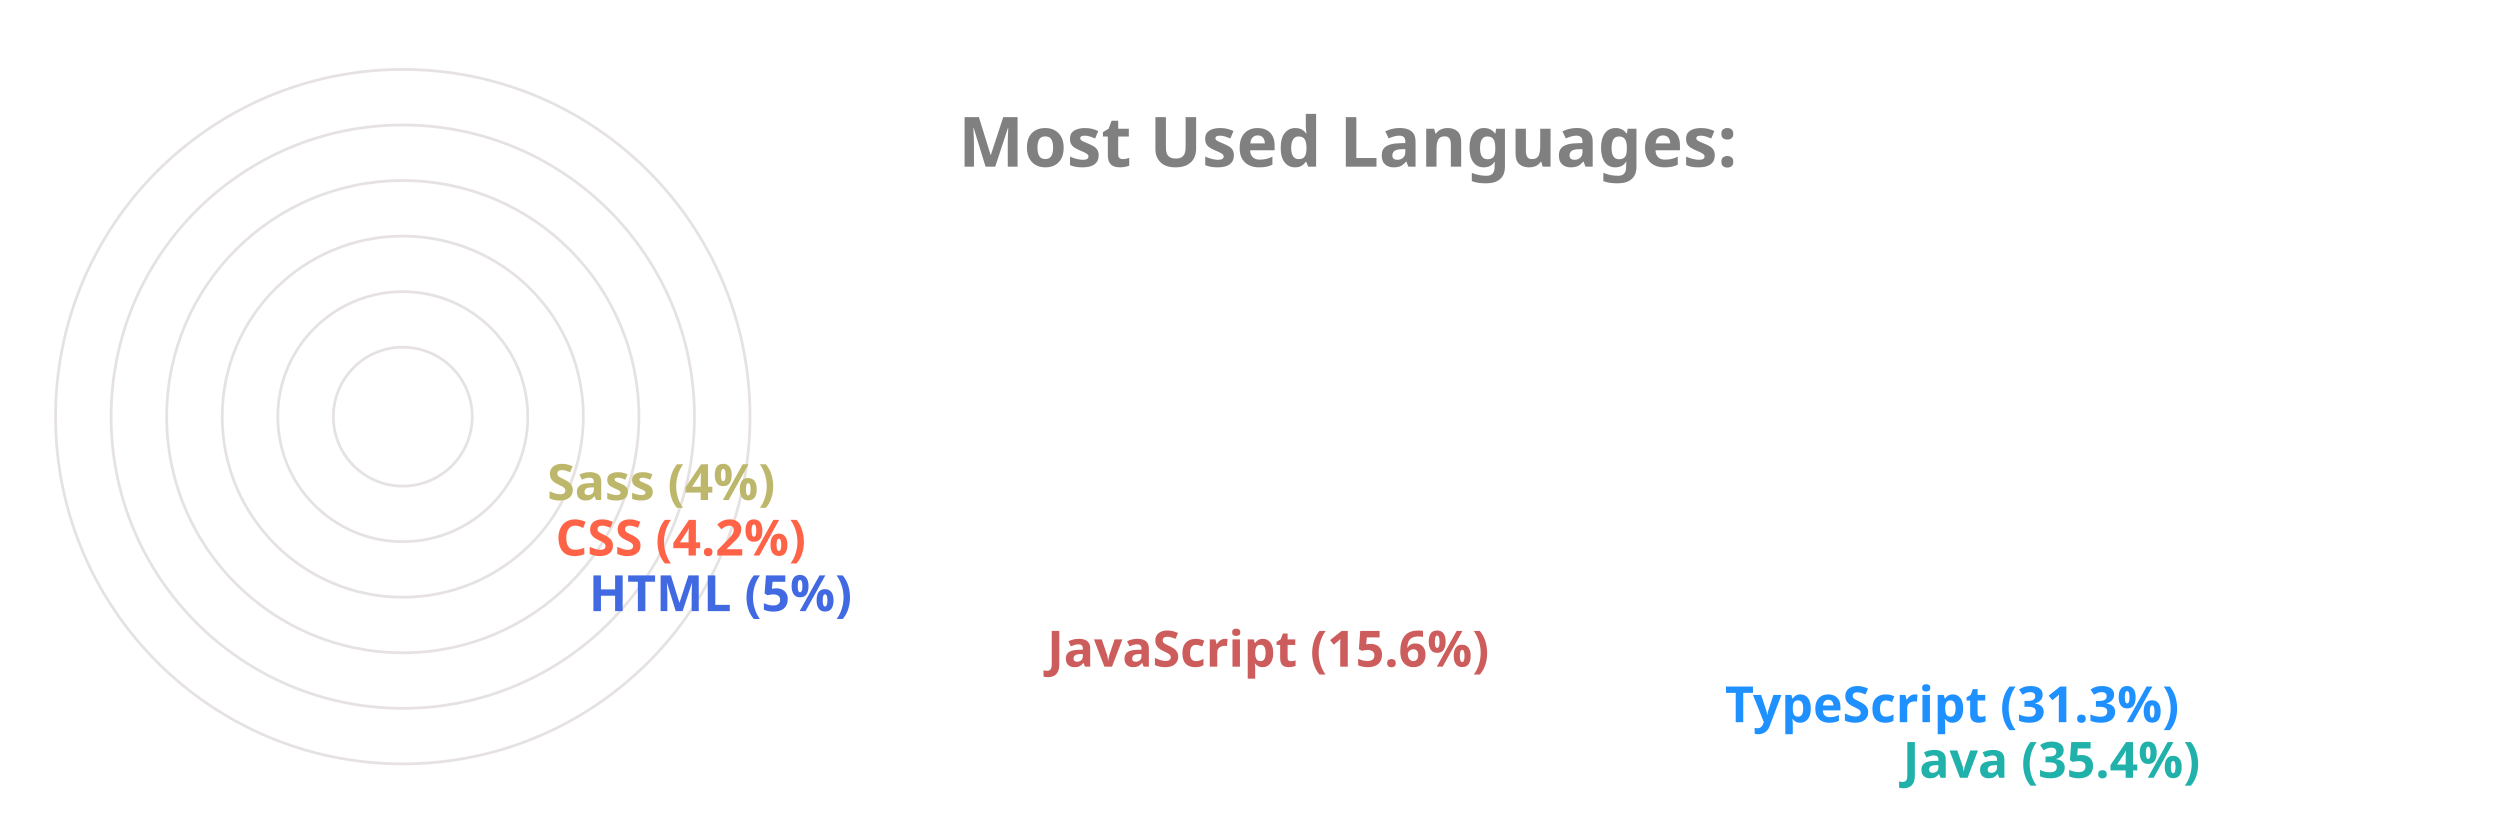
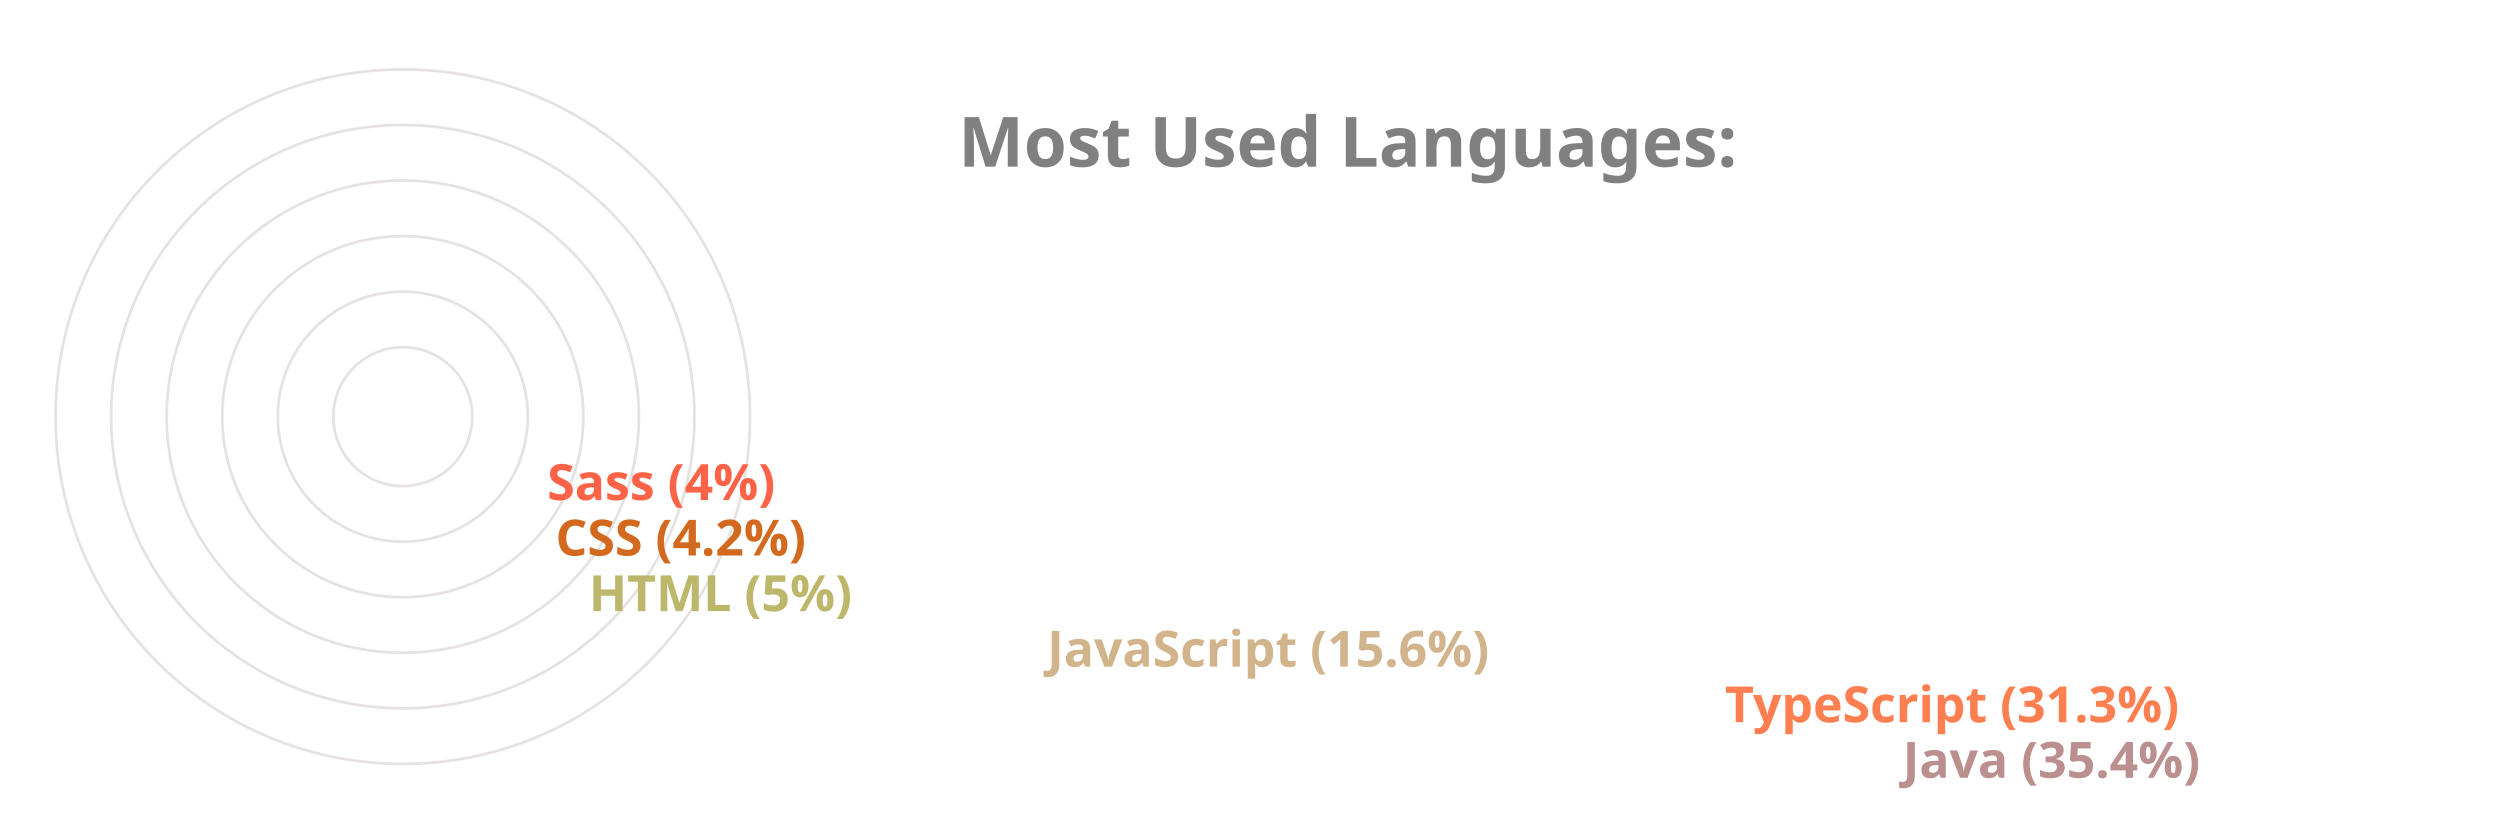
<svg xmlns="http://www.w3.org/2000/svg" viewBox="0 0 650 300" height="200px" width="600px">
  <style>
		.label {
			font: bold 25px sans-serif;
			color: #404040;
			-webkit-text-stroke: 1px white;
	  	}
		.name {
			font: bold 18px sans-serif;
			color: #404040;
	  	}

		.line {
			stroke-dasharray: 1000;
			stroke-dashoffset: 1000;
			animation: dash 3.5s ease-in-out forwards;	
			animation-iteration-count: infinite;
			animation-direction: alternate-reverse;
		}

		.path {
			stroke-dasharray: 1000;
			stroke-dashoffset: 1000;
			animation: dash 3.5s ease-in-out forwards;	
			animation-iteration-count: infinite;
			animation-direction: alternate-reverse;
		}
		  
		@keyframes dash {
			to {
				stroke-dashoffset: 0;
			}
		}

	</style>
  <g stroke="#E6E2E1" fill="none" stroke-width="1">
    <circle cx="20" cy="150" r="125" />
    <circle cx="20" cy="150" r="105" />
    <circle cx="20" cy="150" r="85" />
    <circle cx="20" cy="150" r="65" />
    <circle cx="20" cy="150" r="45" />
    <circle cx="20" cy="150" r="25" />
  </g>
  <g fill="none" stroke-width="20" class="line">
-     <line x2="550" y2="275" x1="20" y1="275" stroke="LightSeaGreen" />
-     <line x2="486" y2="255" x1="20" y1="255" stroke="DodgerBlue" />
-     <line x2="242" y2="235" x1="20" y1="235" stroke="IndianRed" />
-     <line x2="77" y2="215" x1="20" y1="215" stroke="RoyalBlue" />
-     <line x2="65" y2="195" x1="20" y1="195" stroke="Tomato" />
-     <line x2="62" y2="175" x1="20" y1="175" stroke="DarkKhaki" />
+     <line x2="550" y2="275" x1="20" y1="275" stroke="RosyBrown" />
+     <line x2="486" y2="255" x1="20" y1="255" stroke="Coral" />
+     <line x2="242" y2="235" x1="20" y1="235" stroke="Tan" />
+     <line x2="77" y2="215" x1="20" y1="215" stroke="DarkKhaki" />
+     <line x2="65" y2="195" x1="20" y1="195" stroke="Chocolate" />
+     <line x2="62" y2="175" x1="20" y1="175" stroke="Tomato" />
  </g>
  <g fill="none" stroke-width="20" stroke-linecap="round" class="path">
-     <path d="M 20 275 A 125 125 45 0 1 -82 78" stroke="LightSeaGreen" />
-     <path d="M 20 255 A 105 105 45 0 1 -70 95" stroke="DodgerBlue" />
-     <path d="M 20 235 A 85 85 45 0 1 -61 126" stroke="IndianRed" />
-     <path d="M 20 215 A 65 65 45 0 1 -44 144" stroke="RoyalBlue" />
-     <path d="M 20 195 A 45 45 45 0 1 -24 146" stroke="Tomato" />
-     <path d="M 20 175 A 25 25 45 0 1 -4 148" stroke="DarkKhaki" />
+     <path d="M 20 275 A 125 125 45 0 1 -82 78" stroke="RosyBrown" />
+     <path d="M 20 255 A 105 105 45 0 1 -70 95" stroke="Coral" />
+     <path d="M 20 235 A 85 85 45 0 1 -61 126" stroke="Tan" />
+     <path d="M 20 215 A 65 65 45 0 1 -44 144" stroke="DarkKhaki" />
+     <path d="M 20 195 A 45 45 45 0 1 -24 146" stroke="Chocolate" />
+     <path d="M 20 175 A 25 25 45 0 1 -4 148" stroke="Tomato" />
  </g>
  <g class="name">
-     <text x="560" y="280" fill="LightSeaGreen">Java (35.4%)</text>
-     <text x="496" y="260" fill="DodgerBlue">TypeScript (31.3%)</text>
-     <text x="252" y="240" fill="IndianRed">JavaScript (15.6%)</text>
-     <text x="87" y="220" fill="RoyalBlue">HTML (5%)</text>
-     <text x="75" y="200" fill="Tomato">CSS (4.2%)</text>
-     <text x="72" y="180" fill="DarkKhaki">Sass (4%)</text>
+     <text x="560" y="280" fill="RosyBrown">Java (35.4%)</text>
+     <text x="496" y="260" fill="Coral">TypeScript (31.3%)</text>
+     <text x="252" y="240" fill="Tan">JavaScript (15.6%)</text>
+     <text x="87" y="220" fill="DarkKhaki">HTML (5%)</text>
+     <text x="75" y="200" fill="Chocolate">CSS (4.2%)</text>
+     <text x="72" y="180" fill="Tomato">Sass (4%)</text>
  </g>
  <g class="label">
    <text x="220" y="60" fill="grey">Most Used Languages:</text>
  </g>
</svg>
